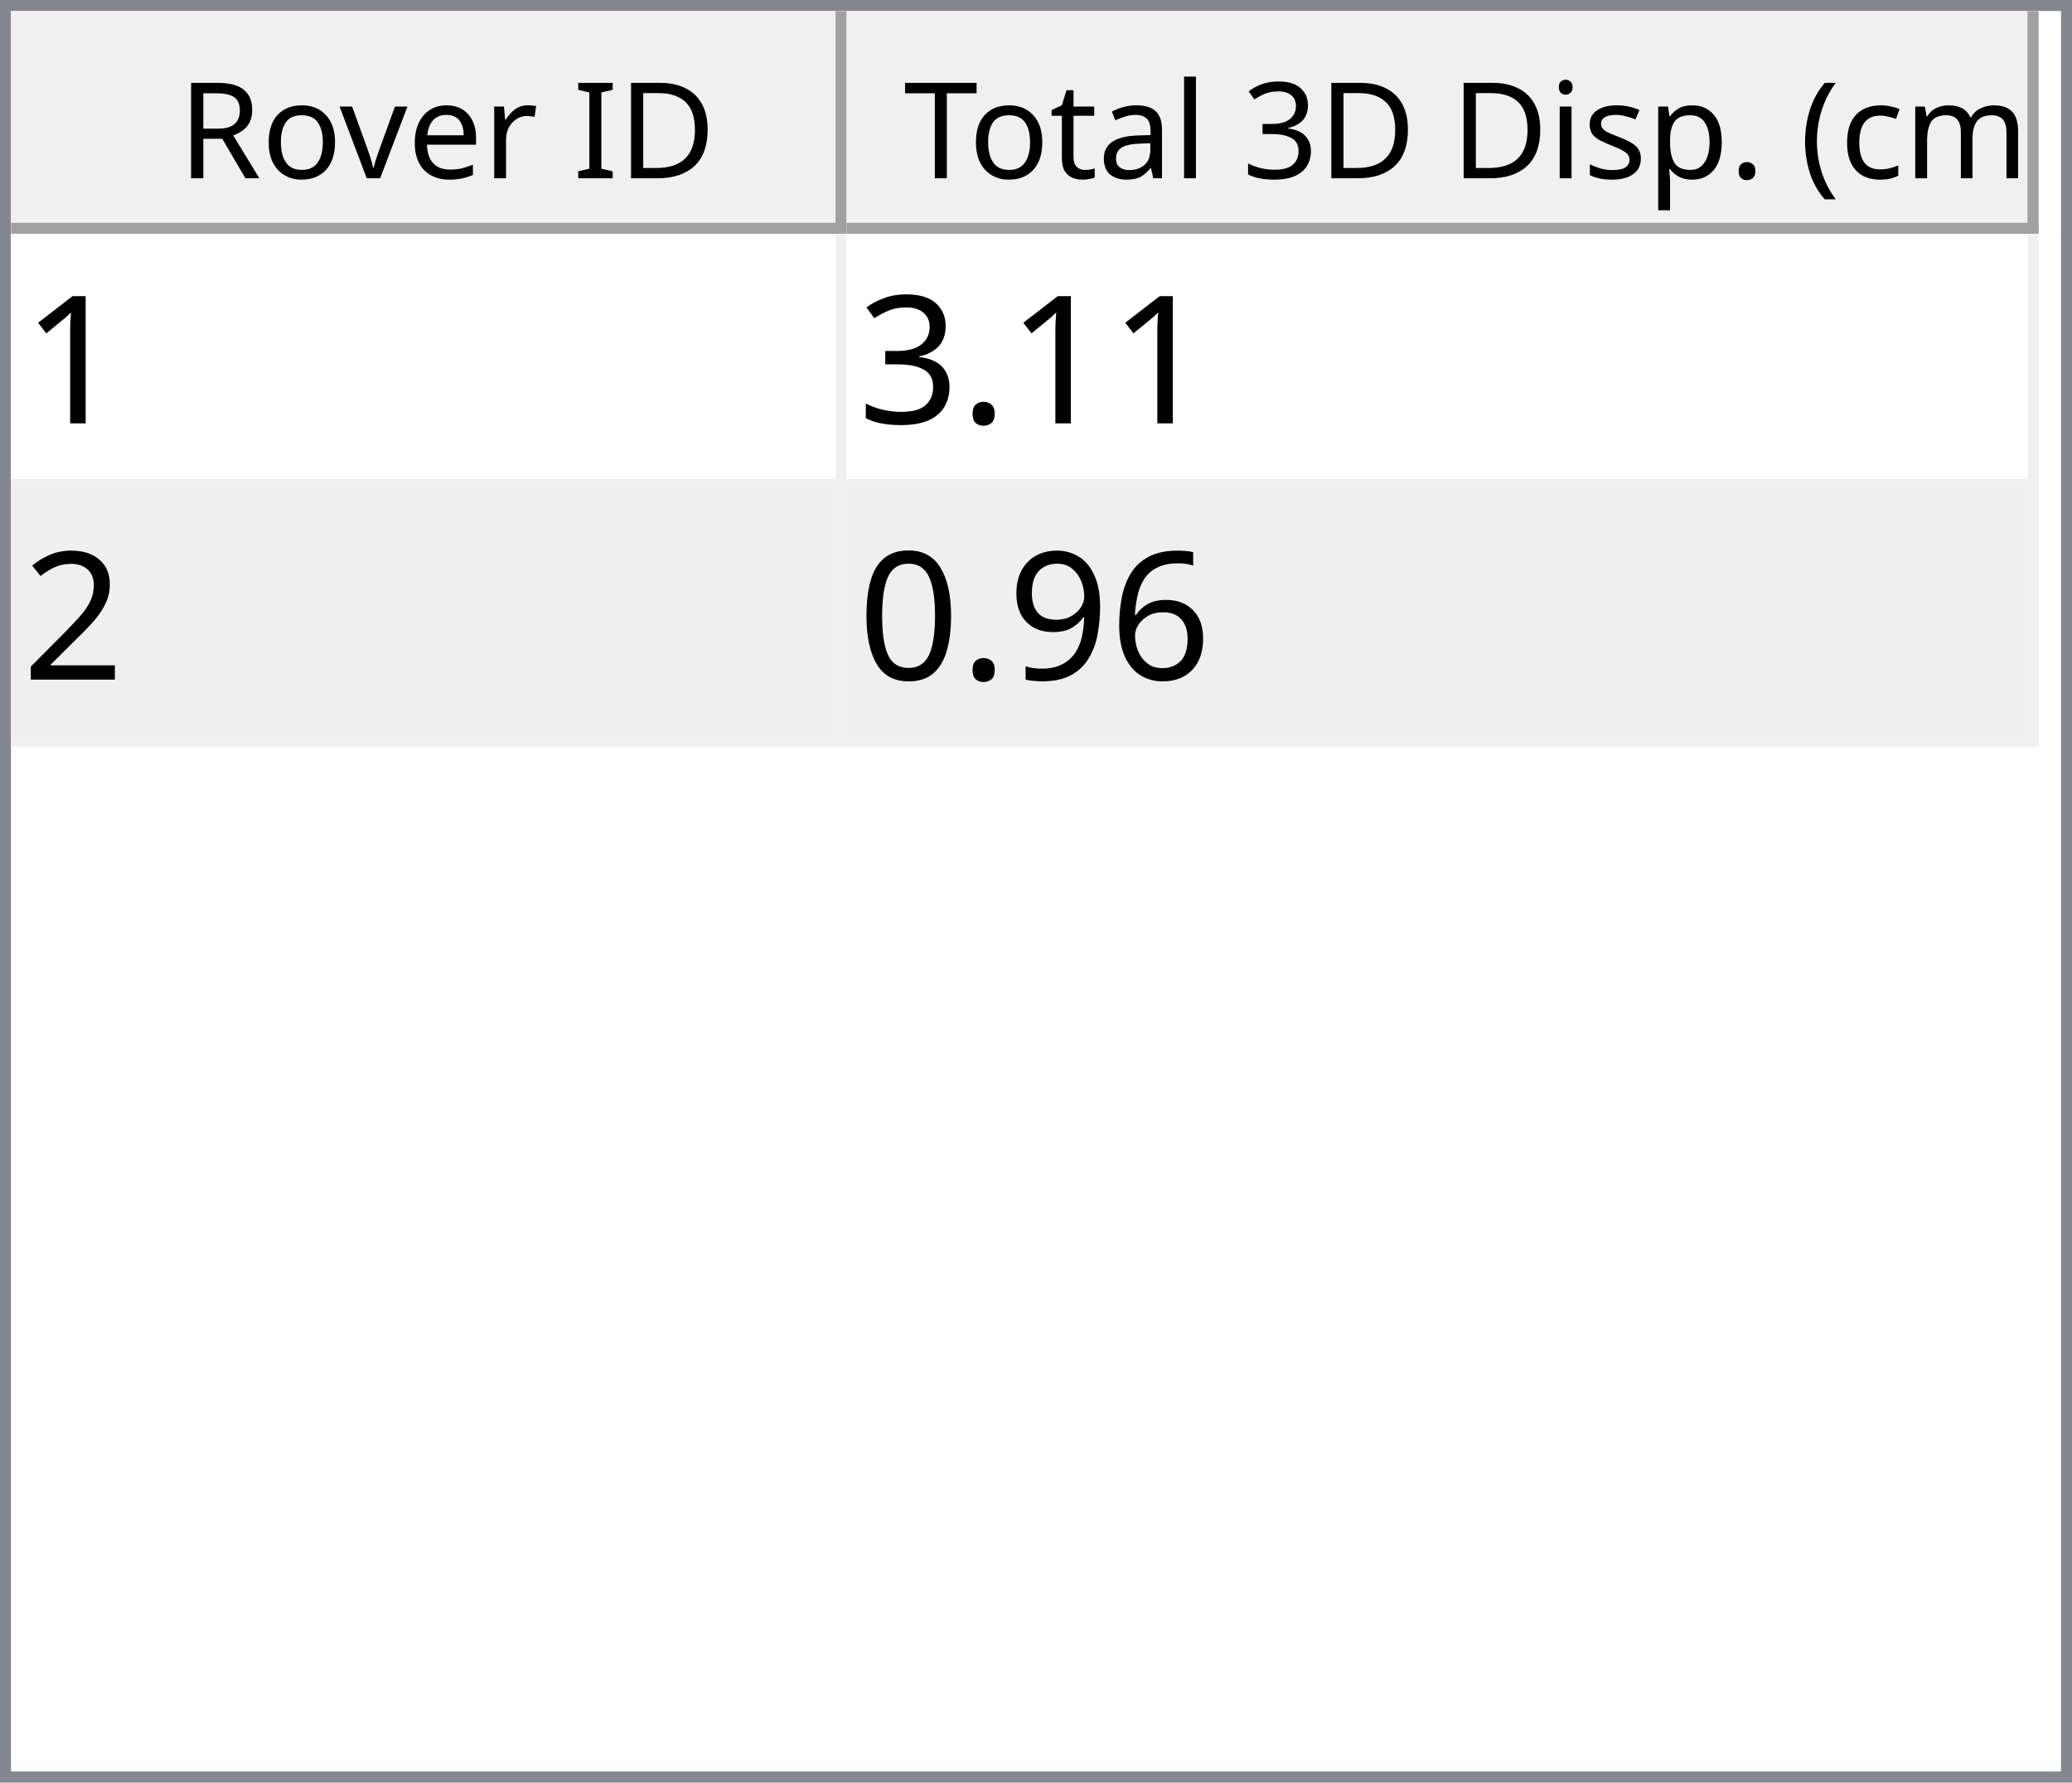
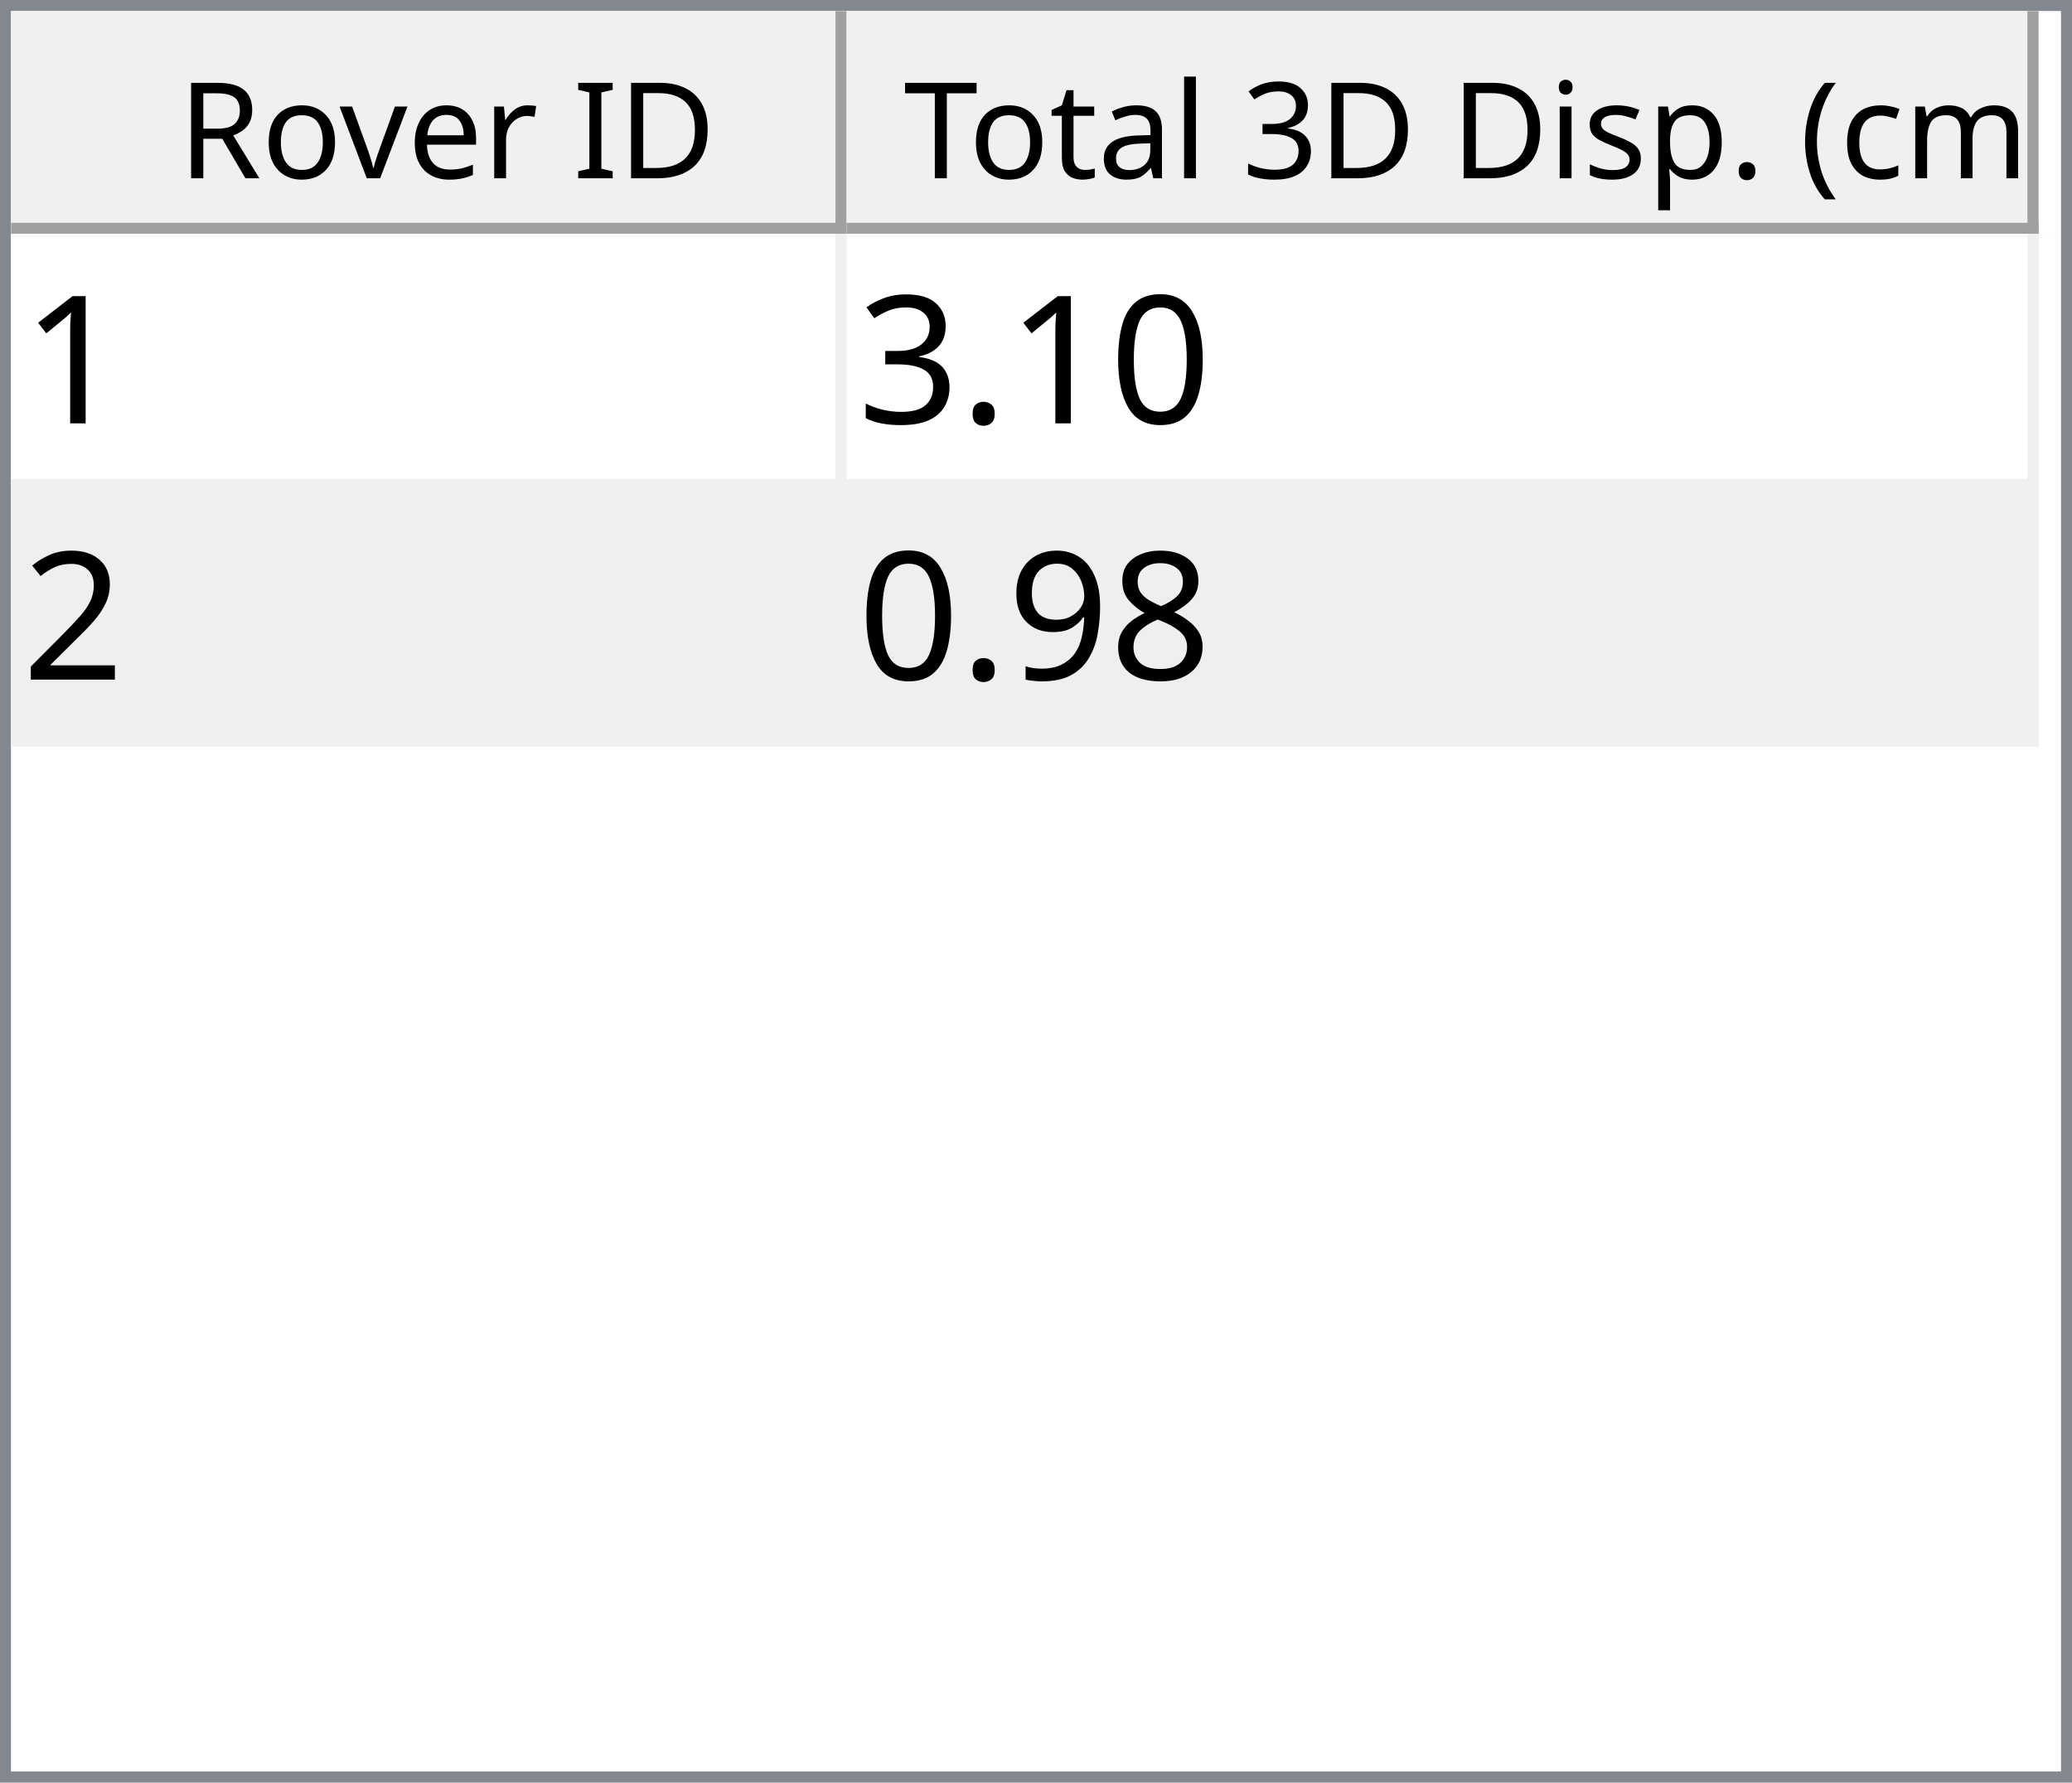
<svg xmlns="http://www.w3.org/2000/svg" style="fill-opacity:1; color-rendering:auto; color-interpolation:auto; text-rendering:auto; stroke:black; stroke-linecap:square; stroke-miterlimit:10; shape-rendering:auto; stroke-opacity:1; fill:black; stroke-dasharray:none; font-weight:normal; stroke-width:1; font-family:'Dialog'; font-style:normal; stroke-linejoin:miter; font-size:12px; stroke-dashoffset:0; image-rendering:auto;" width="186" height="160">
  <defs id="genericDefs" />
  <g>
    <defs id="defs1">
      <clipPath clipPathUnits="userSpaceOnUse" id="clipPath1">
        <path d="M0 0 L186 0 L186 160 L0 160 L0 0 Z" />
      </clipPath>
      <clipPath clipPathUnits="userSpaceOnUse" id="clipPath2">
        <path d="M0 0 L0 160 L186 160 L186 0 Z" />
      </clipPath>
      <clipPath clipPathUnits="userSpaceOnUse" id="clipPath3">
        <path d="M0 0 L0 20 L184 20 L184 0 Z" />
      </clipPath>
      <clipPath clipPathUnits="userSpaceOnUse" id="clipPath4">
        <path d="M0 0 L0 20 L75 20 L75 0 Z" />
      </clipPath>
      <clipPath clipPathUnits="userSpaceOnUse" id="clipPath5">
        <path d="M1 1 L1 19 L74 19 L74 1 Z" />
      </clipPath>
      <clipPath clipPathUnits="userSpaceOnUse" id="clipPath6">
        <path d="M0 0 L0 18 L73 18 L73 0 Z" />
      </clipPath>
      <clipPath clipPathUnits="userSpaceOnUse" id="clipPath7">
        <path d="M-0.5 -0.5 L-0.5 19.5 L74.5 19.5 L74.5 -0.5 Z" />
      </clipPath>
      <clipPath clipPathUnits="userSpaceOnUse" id="clipPath8">
        <path d="M0 0 L0 20 L107 20 L107 0 Z" />
      </clipPath>
      <clipPath clipPathUnits="userSpaceOnUse" id="clipPath9">
        <path d="M1 1 L1 19 L106 19 L106 1 Z" />
      </clipPath>
      <clipPath clipPathUnits="userSpaceOnUse" id="clipPath10">
        <path d="M0 0 L0 18 L105 18 L105 0 Z" />
      </clipPath>
      <clipPath clipPathUnits="userSpaceOnUse" id="clipPath11">
        <path d="M-0.5 -0.5 L-0.5 19.5 L106.5 19.5 L106.5 -0.5 Z" />
      </clipPath>
      <clipPath clipPathUnits="userSpaceOnUse" id="clipPath12">
        <path d="M0 0 L0 138 L184 138 L184 0 Z" />
      </clipPath>
      <clipPath clipPathUnits="userSpaceOnUse" id="clipPath13">
        <path d="M0 0 L0 46 L182 46 L182 0 Z" />
      </clipPath>
      <clipPath clipPathUnits="userSpaceOnUse" id="clipPath14">
        <path d="M-0.5 -0.5 L-0.5 45.5 L181.5 45.5 L181.5 -0.5 Z" />
      </clipPath>
      <clipPath clipPathUnits="userSpaceOnUse" id="clipPath15">
        <path d="M0 0 L0 22 L74 22 L74 0 Z" />
      </clipPath>
      <clipPath clipPathUnits="userSpaceOnUse" id="clipPath16">
        <path d="M0 0 L0 22 L106 22 L106 0 Z" />
      </clipPath>
      <font horiz-adv-x="64.551" id="font1">
        <font-face ascent="107.91" descent="25.098" units-per-em="100" style="font-style:normal; font-family:Segoe UI; font-weight:normal;" />
        <missing-glyph horiz-adv-x="64.551" d="M8.109 0 L8.109 68.266 L56.453 68.266 L56.453 0 L8.109 0 ZM15.328 7.234 L49.219 7.234 L49.219 61.031 L15.328 61.031 L15.328 7.234 Z" />
        <glyph unicode="D" horiz-adv-x="70.117" d="M9.188 0 L9.188 70.016 L28.516 70.016 Q65.531 70.016 65.531 35.891 Q65.531 19.672 55.25 9.836 Q44.969 0 27.734 0 L9.188 0 ZM17.391 62.594 L17.391 7.422 L27.828 7.422 Q41.609 7.422 49.273 14.797 Q56.938 22.172 56.938 35.688 Q56.938 62.594 28.328 62.594 L17.391 62.594 Z" />
        <glyph unicode="I" horiz-adv-x="26.611" d="M17.391 0 L9.188 0 L9.188 70.016 L17.391 70.016 L17.391 0 Z" />
        <glyph unicode=" " horiz-adv-x="27.393" d="" />
        <glyph unicode="r" horiz-adv-x="34.766" d="M34.188 41.891 Q32.078 43.5 28.125 43.5 Q23 43.5 19.555 38.672 Q16.109 33.844 16.109 25.484 L16.109 0 L8.109 0 L8.109 50 L16.109 50 L16.109 39.703 L16.312 39.703 Q18.016 44.969 21.531 47.922 Q25.047 50.875 29.391 50.875 Q32.516 50.875 34.188 50.203 L34.188 41.891 Z" />
        <glyph unicode="e" horiz-adv-x="52.295" d="M48.297 23 L12.984 23 Q13.188 14.656 17.484 10.109 Q21.781 5.562 29.297 5.562 Q37.75 5.562 44.828 11.141 L44.828 3.609 Q38.234 -1.172 27.391 -1.172 Q16.797 -1.172 10.742 5.641 Q4.688 12.453 4.688 24.812 Q4.688 36.469 11.305 43.82 Q17.922 51.172 27.734 51.172 Q37.547 51.172 42.922 44.828 Q48.297 38.484 48.297 27.203 L48.297 23 ZM40.094 29.781 Q40.047 36.719 36.75 40.578 Q33.453 44.438 27.594 44.438 Q21.922 44.438 17.969 40.383 Q14.016 36.328 13.094 29.781 L40.094 29.781 Z" />
        <glyph unicode="v" horiz-adv-x="47.9" d="M47.406 50 L27.484 0 L19.625 0 L0.688 50 L9.469 50 L22.172 13.672 Q23.578 9.672 23.922 6.688 L24.125 6.688 Q24.609 10.453 25.688 13.484 L38.969 50 L47.406 50 Z" />
        <glyph unicode="o" horiz-adv-x="58.594" d="M29 -1.172 Q17.922 -1.172 11.305 5.836 Q4.688 12.844 4.688 24.422 Q4.688 37.016 11.57 44.094 Q18.453 51.172 30.172 51.172 Q41.359 51.172 47.633 44.289 Q53.906 37.406 53.906 25.203 Q53.906 13.234 47.141 6.031 Q40.375 -1.172 29 -1.172 ZM29.594 44.438 Q21.875 44.438 17.383 39.188 Q12.891 33.938 12.891 24.703 Q12.891 15.828 17.43 10.695 Q21.969 5.562 29.594 5.562 Q37.359 5.562 41.531 10.594 Q45.703 15.625 45.703 24.906 Q45.703 34.281 41.531 39.359 Q37.359 44.438 29.594 44.438 Z" />
        <glyph unicode="R" horiz-adv-x="59.814" d="M59.375 0 L49.609 0 L37.891 19.625 Q36.281 22.359 34.766 24.289 Q33.25 26.219 31.664 27.438 Q30.078 28.656 28.25 29.219 Q26.422 29.781 24.125 29.781 L17.391 29.781 L17.391 0 L9.188 0 L9.188 70.016 L30.078 70.016 Q34.672 70.016 38.555 68.867 Q42.438 67.719 45.289 65.375 Q48.141 63.031 49.758 59.547 Q51.375 56.062 51.375 51.375 Q51.375 47.703 50.273 44.656 Q49.172 41.609 47.148 39.211 Q45.125 36.812 42.266 35.133 Q39.406 33.453 35.844 32.516 L35.844 32.328 Q37.594 31.547 38.891 30.547 Q40.188 29.547 41.359 28.18 Q42.531 26.812 43.68 25.078 Q44.828 23.344 46.234 21.047 L59.375 0 ZM17.391 62.594 L17.391 37.203 L28.516 37.203 Q31.594 37.203 34.203 38.133 Q36.812 39.062 38.719 40.797 Q40.625 42.531 41.703 45.047 Q42.781 47.562 42.781 50.688 Q42.781 56.297 39.141 59.445 Q35.5 62.594 28.609 62.594 L17.391 62.594 Z" />
        <glyph unicode=")" horiz-adv-x="30.176" d="M8.297 -15.922 L1.172 -15.922 Q16.406 2.344 16.406 26.812 Q16.406 51.469 1.078 70.016 L8.297 70.016 Q23.531 52.156 23.531 26.703 Q23.531 1.375 8.297 -15.922 Z" />
        <glyph unicode="m" horiz-adv-x="86.133" d="M79.109 0 L71.094 0 L71.094 28.719 Q71.094 37.016 68.531 40.727 Q65.969 44.438 59.906 44.438 Q54.781 44.438 51.195 39.75 Q47.609 35.062 47.609 28.516 L47.609 0 L39.594 0 L39.594 29.688 Q39.594 44.438 28.219 44.438 Q22.953 44.438 19.531 40.016 Q16.109 35.594 16.109 28.516 L16.109 0 L8.109 0 L8.109 50 L16.109 50 L16.109 42.094 L16.312 42.094 Q21.625 51.172 31.844 51.172 Q36.969 51.172 40.773 48.312 Q44.578 45.453 46 40.828 Q51.562 51.172 62.594 51.172 Q79.109 51.172 79.109 30.812 L79.109 0 Z" />
        <glyph unicode="c" horiz-adv-x="46.191" d="M42.188 2.297 Q36.422 -1.172 28.516 -1.172 Q17.828 -1.172 11.258 5.789 Q4.688 12.75 4.688 23.828 Q4.688 36.188 11.766 43.68 Q18.844 51.172 30.672 51.172 Q37.25 51.172 42.281 48.734 L42.281 40.531 Q36.719 44.438 30.375 44.438 Q22.703 44.438 17.797 38.945 Q12.891 33.453 12.891 24.516 Q12.891 15.719 17.508 10.641 Q22.125 5.562 29.891 5.562 Q36.422 5.562 42.188 9.906 L42.188 2.297 Z" />
        <glyph unicode="(" horiz-adv-x="30.176" d="M29.109 -15.922 L21.969 -15.922 Q6.844 1.375 6.844 26.703 Q6.844 52.156 21.969 70.016 L29.203 70.016 Q13.875 51.469 13.875 26.812 Q13.875 2.344 29.109 -15.922 Z" />
        <glyph unicode="." horiz-adv-x="21.68" d="M10.891 -1.078 Q8.641 -1.078 7.055 0.539 Q5.469 2.156 5.469 4.391 Q5.469 6.641 7.055 8.273 Q8.641 9.906 10.891 9.906 Q13.188 9.906 14.797 8.273 Q16.406 6.641 16.406 4.391 Q16.406 2.156 14.797 0.539 Q13.188 -1.078 10.891 -1.078 Z" />
        <glyph unicode="p" horiz-adv-x="58.789" d="M16.312 7.234 L16.109 7.234 L16.109 -23 L8.109 -23 L8.109 50 L16.109 50 L16.109 41.219 L16.312 41.219 Q22.219 51.172 33.594 51.172 Q43.266 51.172 48.688 44.461 Q54.109 37.75 54.109 26.469 Q54.109 13.922 48 6.375 Q41.891 -1.172 31.297 -1.172 Q21.578 -1.172 16.312 7.234 ZM16.109 27.391 L16.109 20.406 Q16.109 14.203 20.141 9.883 Q24.172 5.562 30.375 5.562 Q37.641 5.562 41.773 11.133 Q45.906 16.703 45.906 26.609 Q45.906 34.969 42.047 39.703 Q38.188 44.438 31.594 44.438 Q24.609 44.438 20.359 39.578 Q16.109 34.719 16.109 27.391 Z" />
        <glyph unicode="s" horiz-adv-x="42.432" d="M5.078 1.812 L5.078 10.406 Q11.625 5.562 19.484 5.562 Q30.031 5.562 30.031 12.594 Q30.031 14.594 29.125 15.992 Q28.219 17.391 26.68 18.461 Q25.141 19.531 23.07 20.383 Q21 21.234 18.609 22.172 Q15.281 23.484 12.766 24.828 Q10.25 26.172 8.57 27.859 Q6.891 29.547 6.031 31.695 Q5.172 33.844 5.172 36.719 Q5.172 40.234 6.789 42.945 Q8.406 45.656 11.086 47.484 Q13.766 49.312 17.211 50.242 Q20.656 51.172 24.312 51.172 Q30.812 51.172 35.938 48.922 L35.938 40.828 Q30.422 44.438 23.25 44.438 Q21 44.438 19.195 43.922 Q17.391 43.406 16.094 42.477 Q14.797 41.547 14.086 40.258 Q13.375 38.969 13.375 37.406 Q13.375 35.453 14.086 34.133 Q14.797 32.812 16.164 31.789 Q17.531 30.766 19.484 29.938 Q21.438 29.109 23.922 28.125 Q27.25 26.859 29.883 25.516 Q32.516 24.172 34.375 22.484 Q36.234 20.797 37.234 18.602 Q38.234 16.406 38.234 13.375 Q38.234 9.672 36.602 6.938 Q34.969 4.203 32.234 2.398 Q29.5 0.594 25.93 -0.289 Q22.359 -1.172 18.453 -1.172 Q10.75 -1.172 5.078 1.812 Z" />
        <glyph unicode="i" horiz-adv-x="24.219" d="M12.203 62.703 Q10.062 62.703 8.547 64.164 Q7.031 65.625 7.031 67.875 Q7.031 70.125 8.547 71.609 Q10.062 73.094 12.203 73.094 Q14.406 73.094 15.945 71.609 Q17.484 70.125 17.484 67.875 Q17.484 65.719 15.945 64.211 Q14.406 62.703 12.203 62.703 ZM16.109 0 L8.109 0 L8.109 50 L16.109 50 L16.109 0 Z" />
        <glyph unicode="3" horiz-adv-x="53.906" d="M46.531 19.828 Q46.531 15.094 44.75 11.211 Q42.969 7.328 39.719 4.57 Q36.469 1.812 31.93 0.297 Q27.391 -1.219 21.922 -1.219 Q11.922 -1.219 6 2.594 L6 11.188 Q13.094 5.609 22.219 5.609 Q25.875 5.609 28.828 6.539 Q31.781 7.469 33.906 9.227 Q36.031 10.984 37.18 13.477 Q38.328 15.969 38.328 19.094 Q38.328 32.812 18.797 32.812 L12.984 32.812 L12.984 39.594 L18.5 39.594 Q35.797 39.594 35.797 52.484 Q35.797 64.406 22.609 64.406 Q15.188 64.406 8.688 59.422 L8.688 67.188 Q15.375 71.188 24.609 71.188 Q29 71.188 32.57 69.969 Q36.141 68.75 38.68 66.555 Q41.219 64.359 42.609 61.281 Q44 58.203 44 54.5 Q44 40.672 30.031 36.719 L30.031 36.531 Q33.594 36.141 36.625 34.797 Q39.656 33.453 41.852 31.305 Q44.047 29.156 45.289 26.25 Q46.531 23.344 46.531 19.828 Z" />
        <glyph unicode="l" horiz-adv-x="24.219" d="M16.109 0 L8.109 0 L8.109 74.031 L16.109 74.031 L16.109 0 Z" />
        <glyph unicode="a" horiz-adv-x="50.879" d="M43.891 0 L35.891 0 L35.891 7.812 L35.688 7.812 Q30.469 -1.172 20.312 -1.172 Q12.844 -1.172 8.617 2.781 Q4.391 6.734 4.391 13.281 Q4.391 27.297 20.906 29.594 L35.891 31.688 Q35.891 44.438 25.594 44.438 Q16.547 44.438 9.281 38.281 L9.281 46.484 Q16.656 51.172 26.266 51.172 Q43.891 51.172 43.891 32.516 L43.891 0 ZM35.891 25.297 L23.828 23.641 Q18.266 22.859 15.43 20.875 Q12.594 18.891 12.594 13.875 Q12.594 10.203 15.211 7.883 Q17.828 5.562 22.172 5.562 Q28.125 5.562 32.008 9.742 Q35.891 13.922 35.891 20.312 L35.891 25.297 Z" />
        <glyph unicode="t" horiz-adv-x="33.887" d="M31.297 0.484 Q28.469 -1.078 23.828 -1.078 Q10.688 -1.078 10.688 13.578 L10.688 43.172 L2.094 43.172 L2.094 50 L10.688 50 L10.688 62.203 L18.703 64.797 L18.703 50 L31.297 50 L31.297 43.172 L18.703 43.172 L18.703 14.984 Q18.703 9.969 20.414 7.82 Q22.125 5.672 26.078 5.672 Q29.109 5.672 31.297 7.328 L31.297 0.484 Z" />
        <glyph unicode="T" horiz-adv-x="52.393" d="M50.594 62.594 L30.375 62.594 L30.375 0 L22.172 0 L22.172 62.594 L2 62.594 L2 70.016 L50.594 70.016 L50.594 62.594 Z" />
      </font>
      <font horiz-adv-x="75.0" id="font2">
        <font-face ascent="100.537" descent="21.973" units-per-em="100" style="font-style:normal; font-family:sans-serif; font-weight:normal;" />
        <missing-glyph horiz-adv-x="75.0" d="M12.5 0 L12.5 62.5 L62.5 62.5 L62.5 0 L12.5 0 ZM14.062 1.562 L60.938 1.562 L60.938 60.938 L14.062 60.938 L14.062 1.562 Z" />
        <glyph unicode="1" horiz-adv-x="55.615" d="M37.25 0 L28.469 0 L28.469 56 Q25.297 52.984 20.141 49.953 Q14.984 46.922 10.891 45.406 L10.891 53.906 Q18.266 57.375 23.781 62.305 Q29.297 67.234 31.594 71.875 L37.25 71.875 L37.25 0 Z" />
+         <glyph unicode="0" horiz-adv-x="55.615" d="M4.156 35.297 Q4.156 48 6.766 55.742 Q9.375 63.484 14.523 67.68 Q19.672 71.875 27.484 71.875 Q33.25 71.875 37.594 69.555 Q41.938 67.234 44.773 62.867 Q47.609 58.5 49.219 52.227 Q50.828 45.953 50.828 35.297 Q50.828 22.703 48.242 14.969 Q45.656 7.234 40.508 3.008 Q35.359 -1.219 27.484 -1.219 Q17.141 -1.219 11.234 6.203 Q4.156 15.141 4.156 35.297 ZM13.188 35.297 Q13.188 17.672 17.312 11.836 Q21.438 6 27.484 6 Q33.547 6 37.672 11.859 Q41.797 17.719 41.797 35.297 Q41.797 52.984 37.672 58.789 Q33.547 64.594 27.391 64.594 Q21.344 64.594 17.719 59.469 Q13.188 52.938 13.188 35.297 Z" />
        <glyph unicode="." horiz-adv-x="27.783" d="M9.078 0 L9.078 10.016 L19.094 10.016 L19.094 0 L9.078 0 Z" />
        <glyph unicode="3" horiz-adv-x="55.615" d="M4.203 18.891 L12.984 20.062 Q14.5 12.594 18.141 9.297 Q21.781 6 27 6 Q33.203 6 37.477 10.297 Q41.75 14.594 41.75 20.953 Q41.75 27 37.797 30.93 Q33.844 34.859 27.734 34.859 Q25.25 34.859 21.531 33.891 L22.516 41.609 Q23.391 41.5 23.922 41.5 Q29.547 41.5 34.039 44.43 Q38.531 47.359 38.531 53.469 Q38.531 58.297 35.258 61.477 Q31.984 64.656 26.812 64.656 Q21.688 64.656 18.266 61.43 Q14.844 58.203 13.875 51.766 L5.078 53.328 Q6.688 62.156 12.398 67.016 Q18.109 71.875 26.609 71.875 Q32.469 71.875 37.398 69.359 Q42.328 66.844 44.945 62.5 Q47.562 58.156 47.562 53.266 Q47.562 48.641 45.07 44.828 Q42.578 41.016 37.703 38.766 Q44.047 37.312 47.562 32.695 Q51.078 28.078 51.078 21.141 Q51.078 11.766 44.242 5.25 Q37.406 -1.266 26.953 -1.266 Q17.531 -1.266 11.305 4.352 Q5.078 9.969 4.203 18.891 Z" />
        <glyph unicode="2" horiz-adv-x="55.615" d="M50.344 8.453 L50.344 0 L3.031 0 Q2.938 3.172 4.047 6.109 Q5.859 10.938 9.836 15.625 Q13.812 20.312 21.344 26.469 Q33.016 36.031 37.117 41.625 Q41.219 47.219 41.219 52.203 Q41.219 57.422 37.477 61.008 Q33.734 64.594 27.734 64.594 Q21.391 64.594 17.578 60.789 Q13.766 56.984 13.719 50.25 L4.688 51.172 Q5.609 61.281 11.664 66.578 Q17.719 71.875 27.938 71.875 Q38.234 71.875 44.242 66.164 Q50.25 60.453 50.25 52 Q50.25 47.703 48.492 43.555 Q46.734 39.406 42.656 34.812 Q38.578 30.219 29.109 22.219 Q21.188 15.578 18.945 13.211 Q16.703 10.844 15.234 8.453 L50.344 8.453 Z" />
-         <glyph unicode="6" horiz-adv-x="55.615" d="M49.75 54.047 L41.016 53.375 Q39.844 58.547 37.703 60.891 Q34.125 64.656 28.906 64.656 Q24.703 64.656 21.531 62.312 Q17.391 59.281 14.992 53.469 Q12.594 47.656 12.5 36.922 Q15.672 41.75 20.266 44.094 Q24.859 46.438 29.891 46.438 Q38.672 46.438 44.852 39.969 Q51.031 33.5 51.031 23.25 Q51.031 16.5 48.125 10.719 Q45.219 4.938 40.141 1.859 Q35.062 -1.219 28.609 -1.219 Q17.625 -1.219 10.695 6.859 Q3.766 14.938 3.766 33.5 Q3.766 54.25 11.422 63.672 Q18.109 71.875 29.438 71.875 Q37.891 71.875 43.289 67.141 Q48.688 62.406 49.75 54.047 ZM13.875 23.188 Q13.875 18.656 15.797 14.508 Q17.719 10.359 21.188 8.18 Q24.656 6 28.469 6 Q34.031 6 38.039 10.492 Q42.047 14.984 42.047 22.703 Q42.047 30.125 38.086 34.398 Q34.125 38.672 28.125 38.672 Q22.172 38.672 18.023 34.398 Q13.875 30.125 13.875 23.188 Z" />
+         <glyph unicode="8" horiz-adv-x="55.615" d="M17.672 38.812 Q12.203 40.828 9.57 44.539 Q6.938 48.25 6.938 53.422 Q6.938 61.234 12.555 66.555 Q18.172 71.875 27.484 71.875 Q36.859 71.875 42.578 66.43 Q48.297 60.984 48.297 53.172 Q48.297 48.188 45.68 44.508 Q43.062 40.828 37.75 38.812 Q44.344 36.672 47.781 31.883 Q51.219 27.094 51.219 20.453 Q51.219 11.281 44.727 5.031 Q38.234 -1.219 27.641 -1.219 Q17.047 -1.219 10.547 5.055 Q4.047 11.328 4.047 20.703 Q4.047 27.688 7.594 32.398 Q11.141 37.109 17.672 38.812 ZM15.922 53.719 Q15.922 48.641 19.195 45.414 Q22.469 42.188 27.688 42.188 Q32.766 42.188 36.016 45.383 Q39.266 48.578 39.266 53.219 Q39.266 58.062 35.914 61.359 Q32.562 64.656 27.594 64.656 Q22.562 64.656 19.242 61.43 Q15.922 58.203 15.922 53.719 ZM13.094 20.656 Q13.094 16.891 14.875 13.375 Q16.656 9.859 20.172 7.93 Q23.688 6 27.734 6 Q34.031 6 38.133 10.055 Q42.234 14.109 42.234 20.359 Q42.234 26.703 38.016 30.859 Q33.797 35.016 27.438 35.016 Q21.234 35.016 17.164 30.914 Q13.094 26.812 13.094 20.656 Z" />
        <glyph unicode="9" horiz-adv-x="55.615" d="M5.469 16.547 L13.922 17.328 Q14.984 11.375 18.016 8.688 Q21.047 6 25.781 6 Q29.828 6 32.883 7.859 Q35.938 9.719 37.891 12.82 Q39.844 15.922 41.164 21.195 Q42.484 26.469 42.484 31.938 Q42.484 32.516 42.438 33.688 Q39.797 29.5 35.234 26.883 Q30.672 24.266 25.344 24.266 Q16.453 24.266 10.305 30.711 Q4.156 37.156 4.156 47.703 Q4.156 58.594 10.578 65.234 Q17 71.875 26.656 71.875 Q33.641 71.875 39.43 68.117 Q45.219 64.359 48.219 57.398 Q51.219 50.438 51.219 37.25 Q51.219 23.531 48.242 15.406 Q45.266 7.281 39.383 3.031 Q33.5 -1.219 25.594 -1.219 Q17.188 -1.219 11.867 3.445 Q6.547 8.109 5.469 16.547 ZM41.453 48.141 Q41.453 55.719 37.43 60.156 Q33.406 64.594 27.734 64.594 Q21.875 64.594 17.531 59.812 Q13.188 55.031 13.188 47.406 Q13.188 40.578 17.312 36.305 Q21.438 32.031 27.484 32.031 Q33.594 32.031 37.523 36.305 Q41.453 40.578 41.453 48.141 Z" />
-         <glyph unicode="0" horiz-adv-x="55.615" d="M4.156 35.297 Q4.156 48 6.766 55.742 Q9.375 63.484 14.523 67.68 Q19.672 71.875 27.484 71.875 Q33.25 71.875 37.594 69.555 Q41.938 67.234 44.773 62.867 Q47.609 58.5 49.219 52.227 Q50.828 45.953 50.828 35.297 Q50.828 22.703 48.242 14.969 Q45.656 7.234 40.508 3.008 Q35.359 -1.219 27.484 -1.219 Q17.141 -1.219 11.234 6.203 Q4.156 15.141 4.156 35.297 ZM13.188 35.297 Q13.188 17.672 17.312 11.836 Q21.438 6 27.484 6 Q33.547 6 37.672 11.859 Q41.797 17.719 41.797 35.297 Q41.797 52.984 37.672 58.789 Q33.547 64.594 27.391 64.594 Q21.344 64.594 17.719 59.469 Q13.188 52.938 13.188 35.297 Z" />
      </font>
    </defs>
    <g style="fill:white; stroke:white;">
      <rect x="0" y="0" width="186" style="clip-path:url(#clipPath1); stroke:none;" height="160" />
    </g>
    <g style="fill:white; text-rendering:optimizeSpeed; color-rendering:optimizeSpeed; image-rendering:optimizeSpeed; shape-rendering:crispEdges; stroke:white; color-interpolation:sRGB;">
      <rect x="0" width="186" height="160" y="0" style="stroke:none;" />
      <path style="stroke:none;" d="M0 160 L186 160 L186 0 L0 0 Z" />
    </g>
    <g style="fill:rgb(240,240,240); font-family:'Segoe UI'; stroke:rgb(240,240,240);">
      <rect x="0" y="0" width="186" style="clip-path:url(#clipPath2); stroke:none;" height="160" />
    </g>
    <g style="fill:rgb(130,135,144); font-family:'Segoe UI'; stroke:rgb(130,135,144);">
      <path d="M0 0 L186 0 L186 160 L0 160 L0 0 ZM1 1 L185 1 L185 159 L1 159 L1 1 Z" style="fill-rule:evenodd; clip-path:url(#clipPath2); stroke:none;" />
    </g>
    <g style="fill:white; font-family:'Segoe UI'; stroke:white;" transform="translate(1,1)">
      <rect x="0" y="0" width="184" style="clip-path:url(#clipPath3); stroke:none;" height="20" />
    </g>
    <g style="fill:rgb(240,240,240); font-family:'Segoe UI'; stroke:rgb(240,240,240);" transform="translate(1,1)">
      <rect x="0" y="0" width="75" style="clip-path:url(#clipPath4); stroke:none;" height="20" />
    </g>
    <g style="font-family:'Segoe UI';" transform="translate(2,2)">
      <text x="14" xml:space="preserve" y="14" style="clip-path:url(#clipPath6); stroke:none;">Rover ID</text>
    </g>
    <g style="fill:rgb(160,160,160); font-family:'Segoe UI'; stroke:rgb(160,160,160); stroke-linejoin:bevel;" transform="translate(1.5,1.5)">
      <line x1="74" x2="74" y1="0" style="fill:none; clip-path:url(#clipPath7);" y2="19" />
    </g>
    <g style="fill:rgb(160,160,160); font-family:'Segoe UI'; stroke:rgb(160,160,160); stroke-linejoin:bevel;" transform="matrix(1,0,0,1,1,1) translate(0.5,0.5)">
      <line x1="0" x2="74" y1="19" style="fill:none; clip-path:url(#clipPath7);" y2="19" />
    </g>
    <g style="fill:rgb(240,240,240); font-family:'Segoe UI'; stroke:rgb(240,240,240);" transform="translate(76,1)">
      <rect x="0" y="0" width="107" style="clip-path:url(#clipPath8); stroke:none;" height="20" />
    </g>
    <g style="font-family:'Segoe UI';" transform="translate(77,2)">
      <text x="1" xml:space="preserve" y="14" style="clip-path:url(#clipPath10); stroke:none;"> Total 3D Disp. (cm)</text>
    </g>
    <g style="fill:rgb(160,160,160); font-family:'Segoe UI'; stroke:rgb(160,160,160); stroke-linejoin:bevel;" transform="translate(76.5,1.5)">
      <line x1="106" x2="106" y1="0" style="fill:none; clip-path:url(#clipPath11);" y2="19" />
    </g>
    <g style="fill:rgb(160,160,160); font-family:'Segoe UI'; stroke:rgb(160,160,160); stroke-linejoin:bevel;" transform="matrix(1,0,0,1,76,1) translate(0.5,0.5)">
      <line x1="0" x2="106" y1="19" style="fill:none; clip-path:url(#clipPath11);" y2="19" />
    </g>
    <g style="fill:white; font-family:'Segoe UI'; stroke:white;" transform="translate(1,21)">
      <rect x="0" y="0" width="184" style="clip-path:url(#clipPath12); stroke:none;" height="138" />
    </g>
    <g style="fill:rgb(240,240,240); font-size:16px; font-family:sans-serif; stroke:rgb(240,240,240);" transform="translate(1,21)">
      <rect x="0" y="0" width="182" style="clip-path:url(#clipPath13); stroke:none;" height="46" />
      <line transform="translate(0.5,0.5)" x1="0" x2="181" y1="22" style="clip-path:url(#clipPath14); fill:none; stroke-linejoin:bevel;" y2="22" />
    </g>
    <g transform="matrix(1,0,0,1,1,21) translate(0.5,0.5)" style="fill:rgb(240,240,240); font-size:16px; font-family:sans-serif; stroke:rgb(240,240,240); stroke-linejoin:bevel;">
      <line x1="0" x2="181" y1="45" style="fill:none; clip-path:url(#clipPath14);" y2="45" />
    </g>
    <g transform="matrix(1,0,0,1,1,21) translate(0.5,0.5)" style="fill:rgb(240,240,240); font-size:16px; font-family:sans-serif; stroke:rgb(240,240,240); stroke-linejoin:bevel;">
      <line x1="74" x2="74" y1="0" style="fill:none; clip-path:url(#clipPath14);" y2="45" />
    </g>
    <g transform="matrix(1,0,0,1,1,21) translate(0.5,0.5)" style="fill:rgb(240,240,240); font-size:16px; font-family:sans-serif; stroke:rgb(240,240,240); stroke-linejoin:bevel;">
      <line x1="181" x2="181" y1="0" style="fill:none; clip-path:url(#clipPath14);" y2="45" />
    </g>
    <g style="fill:white; font-size:16px; font-family:sans-serif; stroke:white;" transform="matrix(1,0,0,1,1,21)">
      <rect x="0" y="0" width="74" style="clip-path:url(#clipPath15); stroke:none;" height="22" />
      <text x="1" y="17" style="fill:black; clip-path:url(#clipPath15); stroke:none;" xml:space="preserve">1</text>
    </g>
    <g style="fill:white; font-size:16px; font-family:sans-serif; stroke:white;" transform="matrix(1,0,0,1,1,21) translate(75,0)">
      <rect x="0" y="0" width="106" style="clip-path:url(#clipPath16); stroke:none;" height="22" />
-       <text x="1" y="17" style="fill:black; clip-path:url(#clipPath16); stroke:none;" xml:space="preserve">3.11</text>
+       <text x="1" y="17" style="fill:black; clip-path:url(#clipPath16); stroke:none;" xml:space="preserve">3.10</text>
    </g>
    <g style="fill:rgb(239,239,239); font-size:16px; font-family:sans-serif; stroke:rgb(239,239,239);" transform="matrix(1,0,0,1,1,21) translate(0,23)">
      <rect x="0" y="0" width="74" style="clip-path:url(#clipPath15); stroke:none;" height="22" />
      <text x="1" y="17" style="fill:black; clip-path:url(#clipPath15); stroke:none;" xml:space="preserve">2</text>
    </g>
    <g style="fill:rgb(239,239,239); font-size:16px; font-family:sans-serif; stroke:rgb(239,239,239);" transform="matrix(1,0,0,1,1,21) translate(75,23)">
      <rect x="0" y="0" width="106" style="clip-path:url(#clipPath16); stroke:none;" height="22" />
-       <text x="1" y="17" style="fill:black; clip-path:url(#clipPath16); stroke:none;" xml:space="preserve">0.96</text>
+       <text x="1" y="17" style="fill:black; clip-path:url(#clipPath16); stroke:none;" xml:space="preserve">0.98</text>
    </g>
  </g>
</svg>
